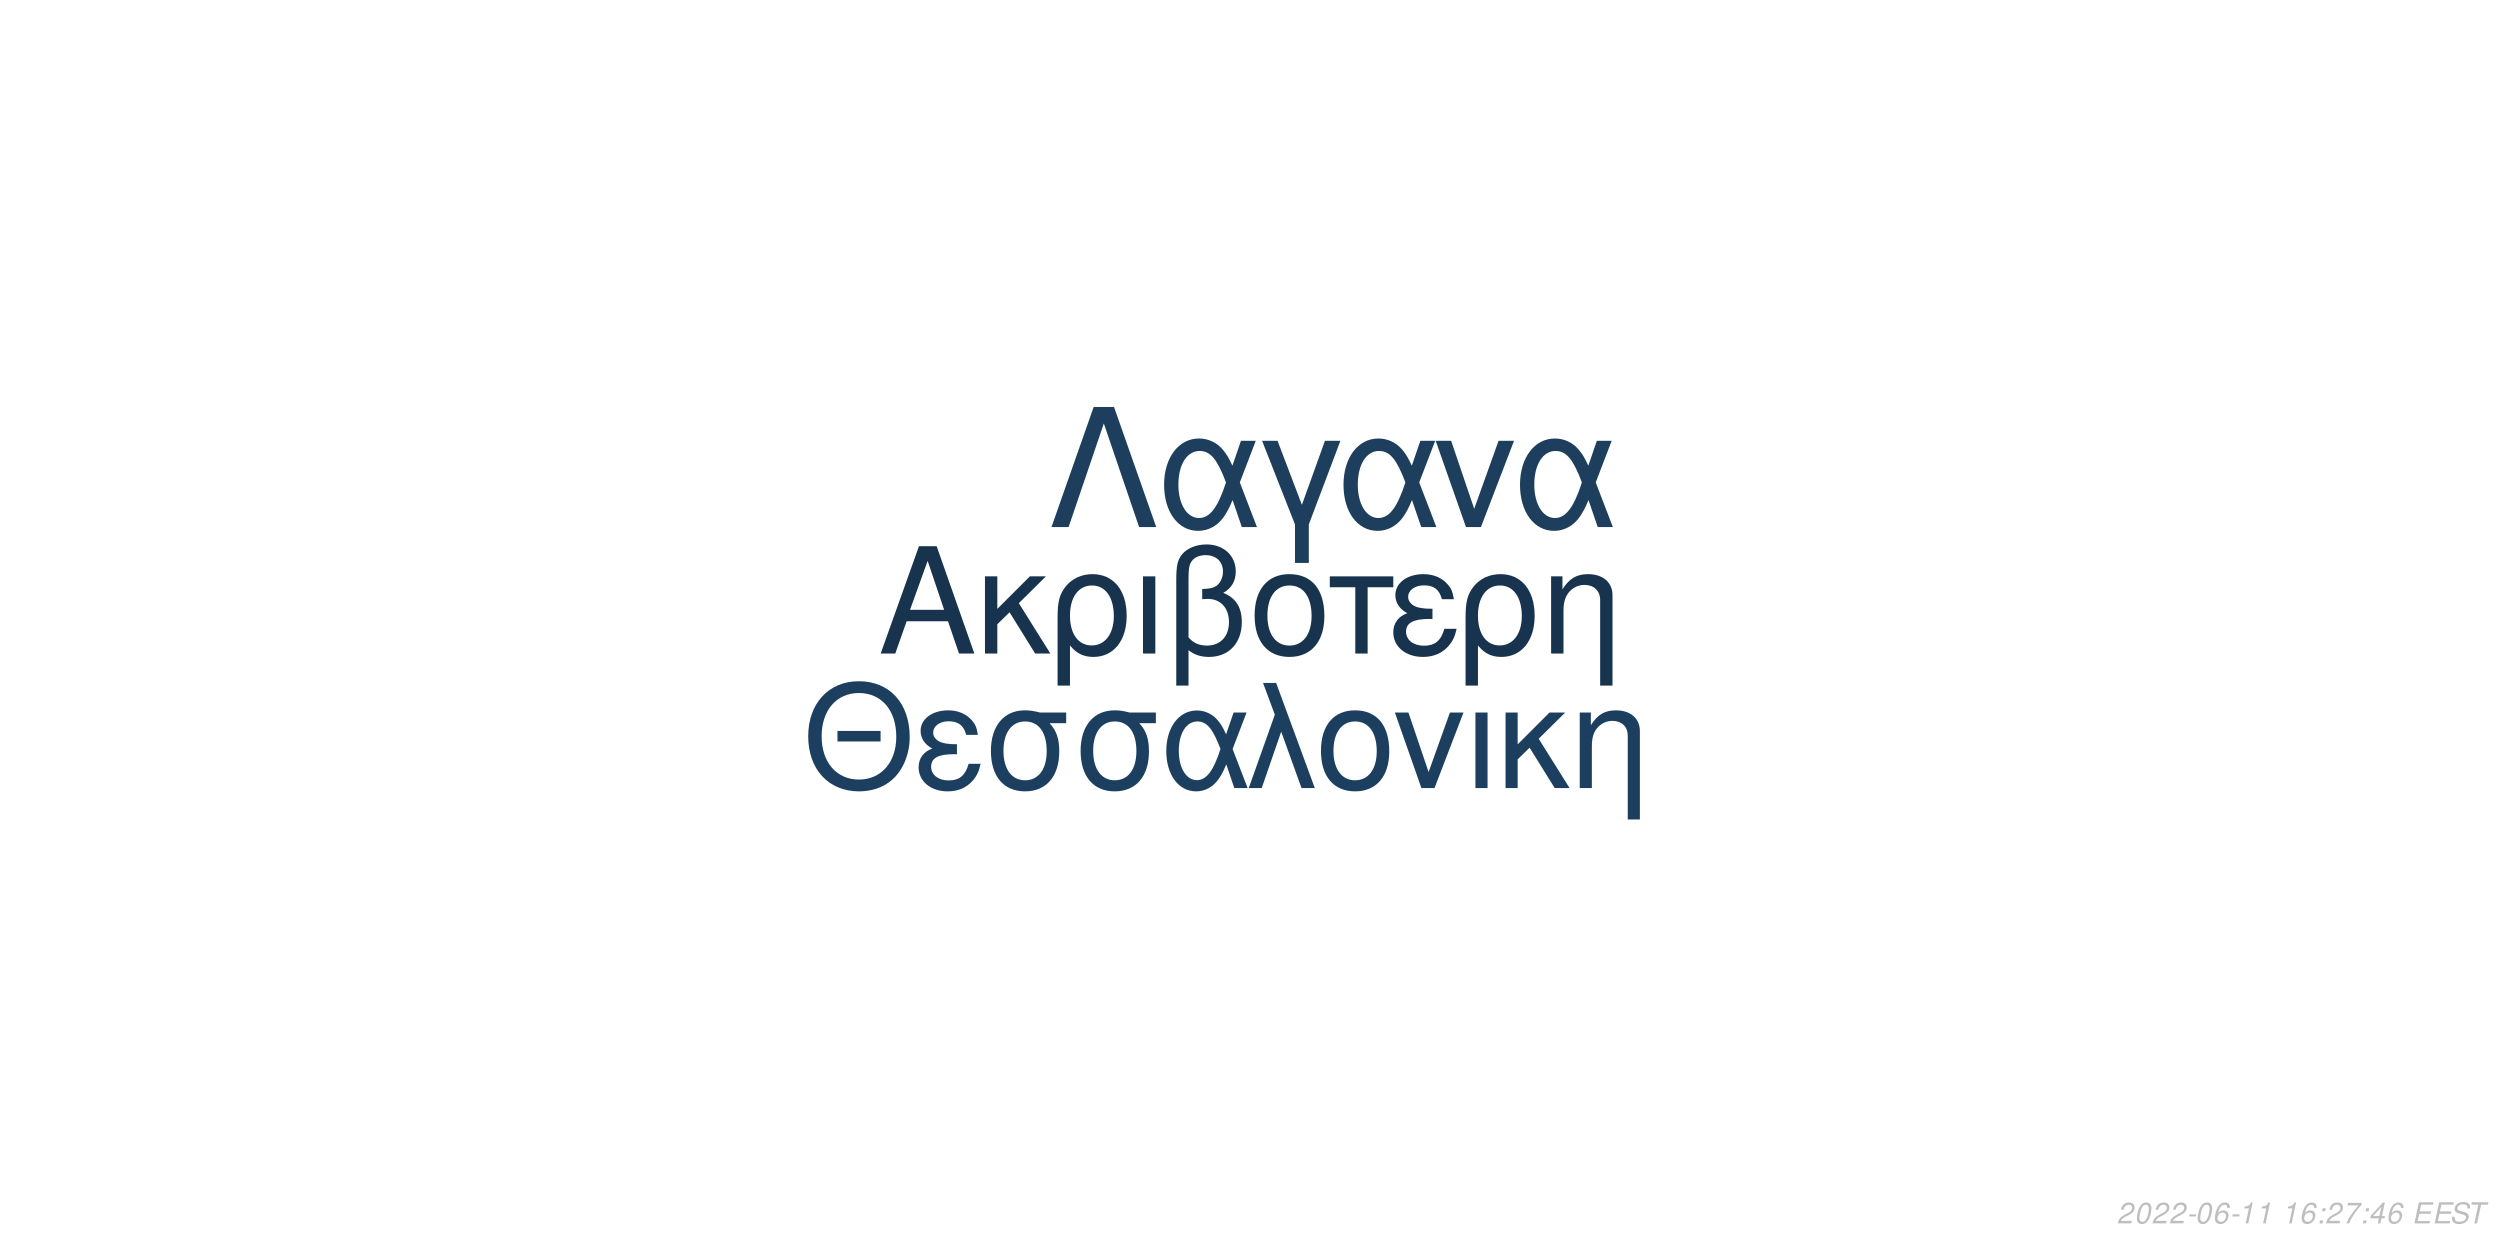
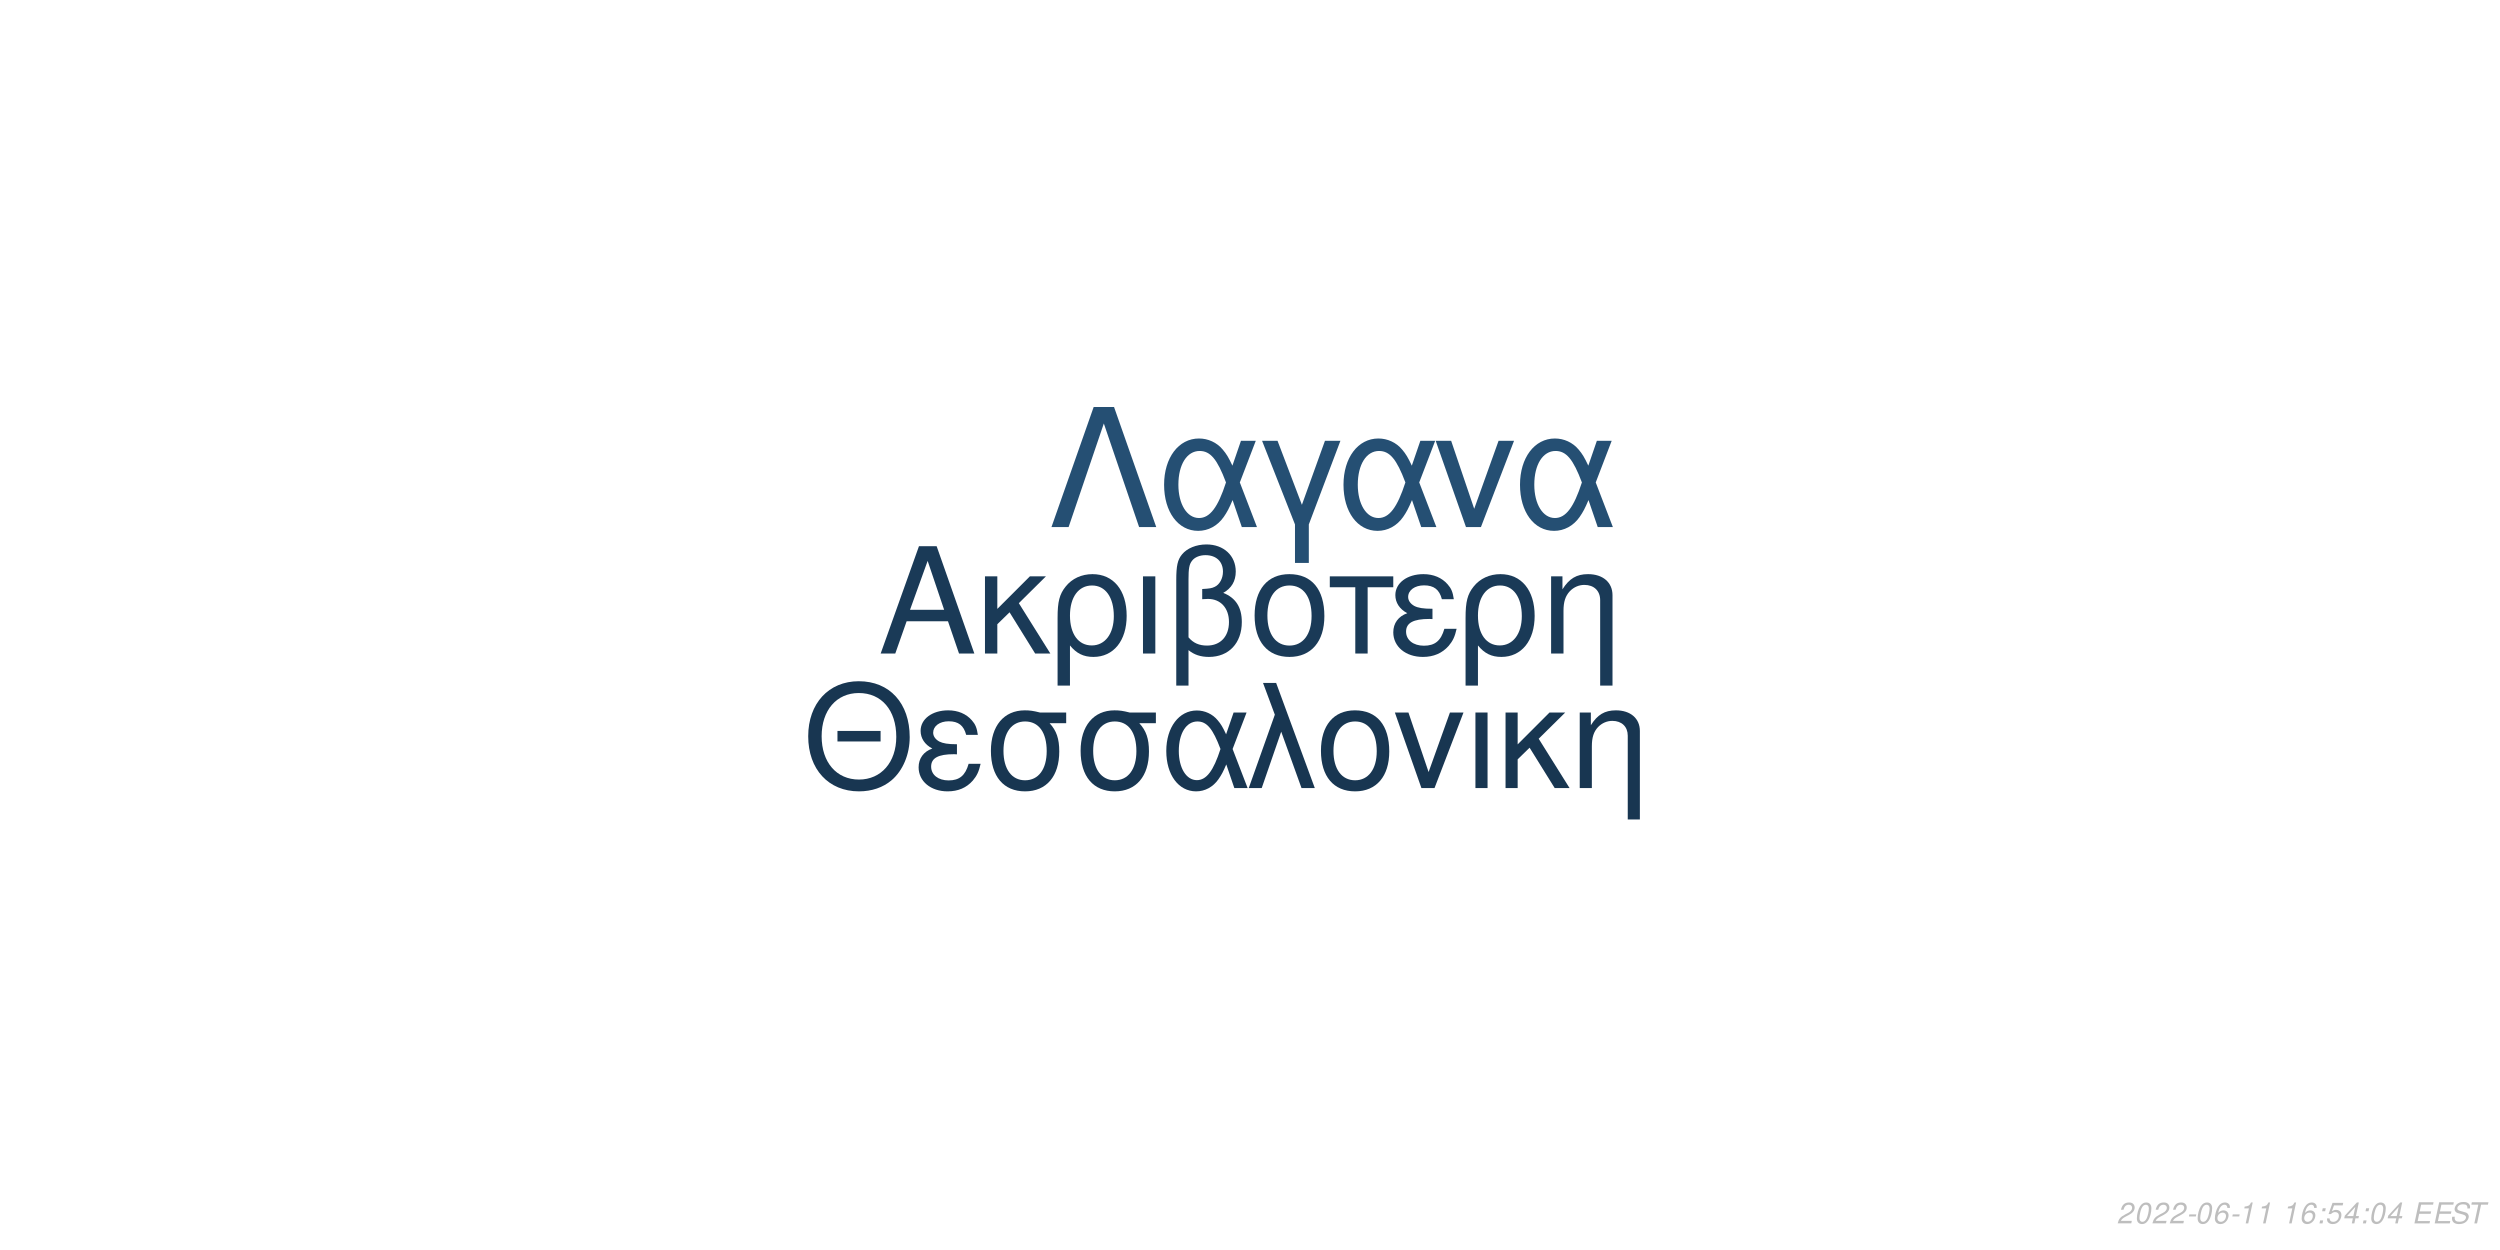
<svg xmlns="http://www.w3.org/2000/svg" xmlns:xlink="http://www.w3.org/1999/xlink" width="864pt" height="432pt" viewBox="0 0 864 432" version="1.1">
  <defs>
    <g>
      <symbol overflow="visible" id="glyph0-0">
        <path style="stroke:none;" d="" />
      </symbol>
      <symbol overflow="visible" id="glyph0-1">
        <path style="stroke:none;" d="M 24.125 -11.141 L 27.938 0 L 33.234 0 L 20.203 -37.094 L 14.094 -37.094 L 0.859 0 L 5.906 0 L 9.828 -11.141 Z M 22.797 -15.109 L 11 -15.109 L 17.094 -32.016 Z M 22.797 -15.109 " />
      </symbol>
      <symbol overflow="visible" id="glyph0-2">
        <path style="stroke:none;" d="M 7.172 -15.422 L 7.172 -26.672 L 2.906 -26.672 L 2.906 0 L 7.172 0 L 7.172 -10.125 L 11.406 -14.25 L 20.25 0 L 25.5 0 L 14.609 -17.406 L 23.969 -26.672 L 18.422 -26.672 Z M 7.172 -15.422 " />
      </symbol>
      <symbol overflow="visible" id="glyph0-3">
        <path style="stroke:none;" d="M 3 11.094 L 7.281 11.094 L 7.281 -2.797 C 9.516 -0.047 11.953 1.172 15.375 1.172 C 22.344 1.172 26.875 -4.422 26.875 -13.031 C 26.875 -21.891 22.297 -27.438 15.062 -27.438 C 11.297 -27.438 7.984 -25.906 5.797 -23.156 C 3.672 -20.516 3 -17.969 3 -12.359 Z M 14.906 -23.516 C 19.547 -23.516 22.438 -19.438 22.438 -12.922 C 22.438 -6.812 19.391 -2.797 14.812 -2.797 C 10.172 -2.797 7.281 -6.766 7.281 -13.125 C 7.281 -19.484 10.234 -23.516 14.906 -23.516 Z M 14.906 -23.516 " />
      </symbol>
      <symbol overflow="visible" id="glyph0-4">
        <path style="stroke:none;" d="M 3.516 0 L 7.781 0 L 7.781 -26.672 L 3.516 -26.672 Z M 3.516 0 " />
      </symbol>
      <symbol overflow="visible" id="glyph0-5">
        <path style="stroke:none;" d="M 4.016 11.094 L 8.25 11.094 L 8.25 -1.172 C 10.172 0.406 12.422 1.172 15.312 1.172 C 22.188 1.172 26.672 -3.609 26.672 -10.891 C 26.672 -15.984 24.578 -19.234 20.25 -20.969 C 23.109 -22.547 24.578 -25.031 24.578 -28.344 C 24.578 -33.844 20.406 -37.703 14.453 -37.703 C 10.938 -37.703 7.734 -36.391 6 -34.25 C 4.484 -32.422 4.016 -30.328 4.016 -25.391 Z M 8.25 -25.656 C 8.25 -29.359 8.5 -30.844 9.469 -32.062 C 10.375 -33.281 12.156 -34 14.094 -34 C 17.812 -34 20.156 -31.812 20.156 -28.297 C 20.156 -25.953 18.984 -23.812 17.297 -23.047 C 16.281 -22.547 15.469 -22.438 12.984 -22.297 L 12.984 -18.781 C 13.734 -18.828 14.344 -18.875 14.969 -18.875 C 19.344 -18.875 22.234 -15.719 22.234 -10.891 C 22.234 -5.906 19.281 -2.75 14.656 -2.75 C 11.953 -2.75 9.922 -3.609 8.25 -5.594 Z M 8.25 -25.656 " />
      </symbol>
      <symbol overflow="visible" id="glyph0-6">
        <path style="stroke:none;" d="M 14.094 -27.438 C 6.562 -27.438 2.094 -22.094 2.094 -13.125 C 2.094 -4.125 6.562 1.172 14.141 1.172 C 21.672 1.172 26.203 -4.172 26.203 -12.922 C 26.203 -22.188 21.828 -27.438 14.094 -27.438 Z M 14.141 -23.516 C 18.938 -23.516 21.781 -19.594 21.781 -12.984 C 21.781 -6.672 18.828 -2.75 14.141 -2.75 C 9.422 -2.75 6.516 -6.672 6.516 -13.125 C 6.516 -19.594 9.422 -23.516 14.141 -23.516 Z M 14.141 -23.516 " />
      </symbol>
      <symbol overflow="visible" id="glyph0-7">
        <path style="stroke:none;" d="M 7.891 0 L 12.156 0 L 12.156 -22.906 L 21.016 -22.906 L 21.016 -26.672 L -0.922 -26.672 L -0.922 -22.906 L 7.891 -22.906 Z M 7.891 0 " />
      </symbol>
      <symbol overflow="visible" id="glyph0-8">
        <path style="stroke:none;" d="M 14.562 -15.469 C 11.344 -15.469 9.562 -15.781 8.297 -16.438 C 6.922 -17.203 6.156 -18.328 6.156 -19.547 C 6.156 -21.891 8.453 -23.562 11.656 -23.562 C 15.062 -23.562 16.953 -22.094 17.812 -18.781 L 21.938 -18.781 C 21.578 -21.266 21.062 -22.5 19.797 -23.922 C 17.812 -26.203 14.906 -27.438 11.453 -27.438 C 5.797 -27.438 1.734 -24.375 1.734 -20.203 C 1.734 -17.609 3.156 -15.375 5.859 -13.938 C 2.797 -12.875 1.016 -10.484 1.016 -7.328 C 1.016 -2.391 5.297 1.172 11.25 1.172 C 14.969 1.172 17.906 -0.109 20.156 -2.641 C 21.578 -4.328 22.297 -5.797 22.906 -8.547 L 18.672 -8.547 C 17.5 -4.422 15.422 -2.703 11.609 -2.703 C 7.938 -2.703 5.438 -4.688 5.438 -7.578 C 5.438 -10.578 7.938 -11.953 13.484 -11.953 C 13.641 -11.953 14.094 -11.953 14.562 -11.906 Z M 14.562 -15.469 " />
      </symbol>
      <symbol overflow="visible" id="glyph0-9">
        <path style="stroke:none;" d="M 3.562 -26.672 L 3.562 0 L 7.844 0 L 7.844 -14.703 C 7.844 -17.906 8.5 -19.891 10.031 -21.531 C 11.406 -22.953 13.188 -23.719 15.062 -23.719 C 18.375 -23.719 20.516 -21.672 20.516 -18.469 L 20.516 11.094 L 24.781 11.094 L 24.781 -20.156 C 24.781 -24.578 21.469 -27.438 16.328 -27.438 C 12.359 -27.438 9.828 -25.906 7.484 -22.188 L 7.484 -26.672 Z M 3.562 -26.672 " />
      </symbol>
      <symbol overflow="visible" id="glyph1-0">
        <path style="stroke:none;" d="" />
      </symbol>
      <symbol overflow="visible" id="glyph1-1">
        <path style="stroke:none;" d="M 26.859 -19.734 L 11.953 -19.734 L 11.953 -16.094 L 26.859 -16.094 Z M 19.328 -36.922 C 8.922 -36.922 1.844 -29.25 1.844 -17.891 C 1.844 -6.484 8.875 1.141 19.391 1.141 C 23.812 1.141 27.703 -0.203 30.641 -2.688 C 34.578 -6.031 36.922 -11.656 36.922 -17.594 C 36.922 -29.297 30 -36.922 19.328 -36.922 Z M 19.328 -32.844 C 27.203 -32.844 32.281 -26.906 32.281 -17.688 C 32.281 -8.922 27.062 -2.938 19.391 -2.938 C 11.609 -2.938 6.484 -8.922 6.484 -17.891 C 6.484 -26.859 11.609 -32.844 19.328 -32.844 Z M 19.328 -32.844 " />
      </symbol>
      <symbol overflow="visible" id="glyph1-2">
        <path style="stroke:none;" d="M 14.25 -15.141 C 11.109 -15.141 9.375 -15.453 8.125 -16.094 C 6.781 -16.844 6.031 -17.938 6.031 -19.141 C 6.031 -21.422 8.266 -23.078 11.406 -23.078 C 14.75 -23.078 16.594 -21.625 17.438 -18.391 L 21.469 -18.391 C 21.125 -20.828 20.625 -22.031 19.391 -23.422 C 17.438 -25.656 14.594 -26.859 11.219 -26.859 C 5.688 -26.859 1.688 -23.875 1.688 -19.781 C 1.688 -17.234 3.094 -15.047 5.734 -13.656 C 2.734 -12.609 1 -10.266 1 -7.172 C 1 -2.344 5.188 1.141 11.016 1.141 C 14.656 1.141 17.547 -0.094 19.734 -2.594 C 21.125 -4.234 21.828 -5.688 22.422 -8.375 L 18.281 -8.375 C 17.141 -4.328 15.094 -2.641 11.359 -2.641 C 7.766 -2.641 5.328 -4.578 5.328 -7.422 C 5.328 -10.359 7.766 -11.703 13.203 -11.703 C 13.359 -11.703 13.797 -11.703 14.25 -11.656 Z M 14.25 -15.141 " />
      </symbol>
      <symbol overflow="visible" id="glyph1-3">
        <path style="stroke:none;" d="M 29 -26.109 L 19.938 -26.109 C 17.594 -26.703 16.438 -26.859 14.703 -26.859 C 7.469 -26.859 2.984 -21.469 2.984 -12.859 C 2.984 -4.031 7.375 1.141 14.797 1.141 C 22.172 1.141 26.609 -4.078 26.609 -12.656 C 26.609 -17.047 25.656 -19.828 23.266 -22.422 L 29 -22.422 Z M 14.797 -23.016 C 19.531 -23.016 22.266 -19.234 22.266 -12.75 C 22.266 -6.531 19.438 -2.688 14.797 -2.688 C 10.172 -2.688 7.328 -6.531 7.328 -12.859 C 7.328 -19.188 10.172 -23.016 14.797 -23.016 Z M 14.797 -23.016 " />
      </symbol>
      <symbol overflow="visible" id="glyph1-4">
        <path style="stroke:none;" d="M 29.344 -26.109 L 24.859 -26.109 L 22.266 -18.578 C 21.125 -21.031 20.484 -22.125 19.328 -23.469 C 17.547 -25.609 14.906 -26.812 12.156 -26.812 C 5.984 -26.812 1.594 -20.984 1.594 -12.812 C 1.594 -4.578 5.828 1.141 11.906 1.141 C 14.953 1.141 17.734 -0.344 19.625 -3.047 C 20.672 -4.531 21.281 -5.688 22.328 -8.172 L 25.109 0 L 29.703 0 L 24.516 -13.5 Z M 20.328 -13.5 C 17.891 -5.922 15.453 -2.734 12.156 -2.734 C 8.516 -2.734 5.922 -6.922 5.922 -12.812 C 5.922 -18.938 8.516 -23.016 12.359 -23.016 C 15.594 -23.016 17.688 -20.531 20.328 -13.5 Z M 20.328 -13.5 " />
      </symbol>
      <symbol overflow="visible" id="glyph1-5">
        <path style="stroke:none;" d="M 1.094 0 L 5.578 0 L 12.312 -19.484 L 19.328 0 L 23.922 0 L 10.562 -36.328 L 6.031 -36.328 L 10.109 -25.359 Z M 1.094 0 " />
      </symbol>
      <symbol overflow="visible" id="glyph1-6">
        <path style="stroke:none;" d="M 13.797 -26.859 C 6.422 -26.859 2.047 -21.625 2.047 -12.859 C 2.047 -4.031 6.422 1.141 13.859 1.141 C 21.234 1.141 25.656 -4.078 25.656 -12.656 C 25.656 -21.719 21.375 -26.859 13.797 -26.859 Z M 13.859 -23.016 C 18.531 -23.016 21.328 -19.188 21.328 -12.703 C 21.328 -6.531 18.438 -2.688 13.859 -2.688 C 9.219 -2.688 6.375 -6.531 6.375 -12.859 C 6.375 -19.188 9.219 -23.016 13.859 -23.016 Z M 13.859 -23.016 " />
      </symbol>
      <symbol overflow="visible" id="glyph1-7">
        <path style="stroke:none;" d="M 14.297 0 L 24.312 -26.109 L 19.625 -26.109 L 12.25 -5.531 L 5.281 -26.109 L 0.594 -26.109 L 9.766 0 Z M 14.297 0 " />
      </symbol>
      <symbol overflow="visible" id="glyph1-8">
        <path style="stroke:none;" d="M 3.438 0 L 7.625 0 L 7.625 -26.109 L 3.438 -26.109 Z M 3.438 0 " />
      </symbol>
      <symbol overflow="visible" id="glyph1-9">
        <path style="stroke:none;" d="M 7.031 -15.094 L 7.031 -26.109 L 2.844 -26.109 L 2.844 0 L 7.031 0 L 7.031 -9.922 L 11.156 -13.953 L 19.828 0 L 24.969 0 L 14.297 -17.047 L 23.469 -26.109 L 18.031 -26.109 Z M 7.031 -15.094 " />
      </symbol>
      <symbol overflow="visible" id="glyph1-10">
        <path style="stroke:none;" d="M 3.484 -26.109 L 3.484 0 L 7.672 0 L 7.672 -14.406 C 7.672 -17.547 8.328 -19.484 9.812 -21.078 C 11.156 -22.469 12.906 -23.219 14.75 -23.219 C 17.984 -23.219 20.078 -21.234 20.078 -18.094 L 20.078 10.859 L 24.266 10.859 L 24.266 -19.734 C 24.266 -24.062 21.031 -26.859 16 -26.859 C 12.109 -26.859 9.609 -25.359 7.328 -21.719 L 7.328 -26.109 Z M 3.484 -26.109 " />
      </symbol>
      <symbol overflow="visible" id="glyph2-0">
        <path style="stroke:none;" d="" />
      </symbol>
      <symbol overflow="visible" id="glyph2-1">
        <path style="stroke:none;" d="M 22.531 -41.484 L 15.484 -41.484 L 0.906 0 L 6.828 0 L 19 -35.797 L 31.188 0 L 37.109 0 Z M 22.531 -41.484 " />
      </symbol>
      <symbol overflow="visible" id="glyph2-2">
        <path style="stroke:none;" d="M 33.516 -29.812 L 28.391 -29.812 L 25.438 -21.219 C 24.125 -24.016 23.391 -25.266 22.078 -26.797 C 20.031 -29.25 17.016 -30.609 13.891 -30.609 C 6.828 -30.609 1.828 -23.953 1.828 -14.625 C 1.828 -5.234 6.656 1.312 13.594 1.312 C 17.078 1.312 20.266 -0.391 22.422 -3.469 C 23.609 -5.172 24.297 -6.484 25.5 -9.328 L 28.688 0 L 33.922 0 L 28 -15.422 Z M 23.219 -15.422 C 20.422 -6.766 17.641 -3.125 13.891 -3.125 C 9.734 -3.125 6.766 -7.906 6.766 -14.625 C 6.766 -21.625 9.734 -26.297 14.109 -26.297 C 17.812 -26.297 20.203 -23.453 23.219 -15.422 Z M 23.219 -15.422 " />
      </symbol>
      <symbol overflow="visible" id="glyph2-3">
        <path style="stroke:none;" d="M 12.062 12.406 L 16.844 12.406 L 16.844 -0.906 L 27.766 -29.812 L 22.422 -29.812 L 14.453 -7.688 L 6.031 -29.812 L 0.688 -29.812 L 12.062 -0.906 Z M 12.062 12.406 " />
      </symbol>
      <symbol overflow="visible" id="glyph2-4">
        <path style="stroke:none;" d="M 16.328 0 L 27.766 -29.812 L 22.422 -29.812 L 14 -6.312 L 6.031 -29.812 L 0.688 -29.812 L 11.156 0 Z M 16.328 0 " />
      </symbol>
      <symbol overflow="visible" id="glyph3-0">
        <path style="stroke:none;" d="" />
      </symbol>
      <symbol overflow="visible" id="glyph3-1">
        <path style="stroke:none;" d="M 5.234 -0.875 L 1.469 -0.875 C 1.641 -1.375 2.203 -1.891 3.109 -2.344 L 4.234 -2.938 C 5.562 -3.625 6.219 -4.469 6.219 -5.484 C 6.219 -5.938 6.062 -6.359 5.797 -6.656 C 5.469 -7.047 4.984 -7.234 4.312 -7.234 C 2.766 -7.234 1.891 -6.453 1.484 -4.734 L 2.375 -4.734 C 2.484 -5.188 2.609 -5.484 2.797 -5.75 C 3.094 -6.203 3.609 -6.453 4.188 -6.453 C 4.891 -6.453 5.344 -6.031 5.344 -5.375 C 5.344 -4.703 4.859 -4.094 4.016 -3.656 L 2.984 -3.125 C 1.234 -2.188 0.797 -1.656 0.344 -0.016 L 5.047 -0.016 Z M 5.234 -0.875 " />
      </symbol>
      <symbol overflow="visible" id="glyph3-2">
        <path style="stroke:none;" d="M 4.203 -7.234 C 3.375 -7.234 2.688 -6.812 2.125 -5.984 C 1.484 -5.047 0.984 -3.188 0.984 -1.734 C 0.984 -1.109 1.172 -0.562 1.484 -0.266 C 1.797 0.047 2.281 0.234 2.766 0.234 C 3.625 0.234 4.281 -0.156 4.859 -1.016 C 5.516 -1.953 6 -3.797 6 -5.266 C 6 -6.5 5.328 -7.234 4.203 -7.234 Z M 4.094 -6.453 C 4.734 -6.453 5.125 -5.984 5.125 -5.156 C 5.125 -4.203 4.781 -2.625 4.406 -1.812 C 3.984 -0.938 3.516 -0.547 2.875 -0.547 C 2.25 -0.547 1.875 -1.031 1.875 -1.828 C 1.875 -2.797 2.203 -4.344 2.594 -5.203 C 2.984 -6.047 3.453 -6.453 4.094 -6.453 Z M 4.094 -6.453 " />
      </symbol>
      <symbol overflow="visible" id="glyph3-3">
        <path style="stroke:none;" d="M 3.516 -3.125 L 1.125 -3.125 L 0.969 -2.406 L 3.359 -2.406 Z M 3.516 -3.125 " />
      </symbol>
      <symbol overflow="visible" id="glyph3-4">
        <path style="stroke:none;" d="M 6.125 -5.344 L 6.141 -5.625 C 6.141 -6.609 5.453 -7.234 4.391 -7.234 C 3.438 -7.234 2.641 -6.719 2.016 -5.703 C 1.422 -4.781 0.938 -2.953 0.938 -1.688 C 0.938 -0.516 1.688 0.234 2.859 0.234 C 3.703 0.234 4.438 -0.156 5 -0.875 C 5.406 -1.422 5.672 -2.156 5.672 -2.766 C 5.672 -3.812 4.969 -4.5 3.906 -4.5 C 3.234 -4.5 2.672 -4.234 2.094 -3.625 C 2.406 -5.375 3.234 -6.453 4.25 -6.453 C 4.703 -6.453 5.062 -6.234 5.172 -5.844 C 5.203 -5.719 5.234 -5.578 5.25 -5.344 Z M 3.656 -3.734 C 4.344 -3.734 4.797 -3.281 4.797 -2.625 C 4.797 -1.469 3.984 -0.547 2.984 -0.547 C 2.297 -0.547 1.812 -1.047 1.812 -1.766 C 1.812 -2.859 2.625 -3.734 3.656 -3.734 Z M 3.656 -3.734 " />
      </symbol>
      <symbol overflow="visible" id="glyph3-5">
        <path style="stroke:none;" d="M 3.703 -5.188 L 2.594 0 L 3.469 0 L 5.016 -7.234 L 4.438 -7.234 C 3.906 -6.156 3.688 -6.016 2.234 -5.812 L 2.109 -5.188 Z M 3.703 -5.188 " />
      </symbol>
      <symbol overflow="visible" id="glyph3-6">
        <path style="stroke:none;" d="" />
      </symbol>
      <symbol overflow="visible" id="glyph3-7">
        <path style="stroke:none;" d="M 2.359 -1.031 L 1.312 -1.031 L 1.094 0 L 2.141 0 Z M 3.266 -5.234 L 2.219 -5.234 L 2 -4.203 L 3.047 -4.203 Z M 3.266 -5.234 " />
      </symbol>
      <symbol overflow="visible" id="glyph3-8">
-         <path style="stroke:none;" d="M 6.703 -7.094 L 1.953 -7.094 L 1.766 -6.219 L 5.594 -6.219 C 3.344 -3.688 2.266 -2.109 1.375 0 L 2.344 0 C 3.031 -1.906 4.828 -4.594 6.547 -6.281 Z M 6.703 -7.094 " />
+         <path style="stroke:none;" d="M 6.297 -7.094 L 2.594 -7.094 L 1.234 -3.234 L 2.047 -3.234 C 2.656 -3.766 2.938 -3.906 3.531 -3.906 C 4.328 -3.906 4.797 -3.453 4.797 -2.688 C 4.797 -1.438 3.969 -0.547 2.828 -0.547 C 2.031 -0.547 1.609 -0.938 1.578 -1.734 L 0.703 -1.734 L 0.703 -1.516 C 0.703 -0.938 0.844 -0.547 1.188 -0.266 C 1.562 0.062 2.078 0.234 2.703 0.234 C 3.656 0.234 4.391 -0.156 4.984 -0.922 C 5.422 -1.5 5.672 -2.234 5.672 -2.953 C 5.672 -4 4.938 -4.672 3.812 -4.672 C 3.328 -4.672 2.906 -4.547 2.406 -4.234 L 3.109 -6.219 L 6.109 -6.219 Z M 6.297 -7.094 " />
      </symbol>
      <symbol overflow="visible" id="glyph3-9">
        <path style="stroke:none;" d="M 3.625 -1.75 L 3.266 0 L 4.141 0 L 4.516 -1.75 L 5.562 -1.75 L 5.734 -2.531 L 4.688 -2.531 L 5.688 -7.234 L 5.016 -7.234 L 0.844 -2.672 L 0.641 -1.75 Z M 3.797 -2.531 L 1.594 -2.531 L 4.469 -5.703 Z M 3.797 -2.531 " />
      </symbol>
      <symbol overflow="visible" id="glyph3-10">
        <path style="stroke:none;" d="M 2.547 -3.312 L 6.5 -3.312 L 6.688 -4.141 L 2.719 -4.141 L 3.219 -6.469 L 7.344 -6.469 L 7.516 -7.297 L 2.453 -7.297 L 0.906 0 L 6.125 0 L 6.297 -0.812 L 2.016 -0.812 Z M 2.547 -3.312 " />
      </symbol>
      <symbol overflow="visible" id="glyph3-11">
        <path style="stroke:none;" d="M 7.062 -5.156 C 7.125 -5.438 7.141 -5.562 7.141 -5.703 C 7.141 -6.156 6.938 -6.594 6.594 -6.891 C 6.188 -7.25 5.656 -7.406 4.875 -7.406 C 3.844 -7.406 3.047 -7.125 2.5 -6.562 C 2.094 -6.141 1.781 -5.438 1.781 -4.922 C 1.781 -4.297 2.219 -3.766 2.891 -3.562 L 4.594 -3.094 C 5.406 -2.859 5.734 -2.578 5.734 -2.094 C 5.734 -1.781 5.547 -1.406 5.266 -1.141 C 4.844 -0.766 4.266 -0.578 3.453 -0.578 C 2.328 -0.578 1.812 -0.984 1.812 -1.906 C 1.812 -2.047 1.812 -2.125 1.844 -2.312 L 0.984 -2.312 C 0.906 -2.062 0.891 -1.906 0.891 -1.688 C 0.891 -0.484 1.797 0.234 3.297 0.234 C 4.359 0.234 5.234 -0.062 5.812 -0.609 C 6.344 -1.078 6.688 -1.797 6.688 -2.375 C 6.688 -2.641 6.609 -2.906 6.453 -3.156 C 6.234 -3.5 5.938 -3.703 5.469 -3.828 L 3.75 -4.312 C 2.984 -4.547 2.734 -4.734 2.734 -5.188 C 2.734 -5.547 2.875 -5.844 3.188 -6.109 C 3.547 -6.438 4.031 -6.594 4.703 -6.594 C 5.266 -6.594 5.688 -6.484 5.906 -6.297 C 6.094 -6.125 6.219 -5.797 6.219 -5.516 C 6.219 -5.422 6.203 -5.344 6.188 -5.156 Z M 7.062 -5.156 " />
      </symbol>
      <symbol overflow="visible" id="glyph3-12">
        <path style="stroke:none;" d="M 4.938 -6.469 L 7.312 -6.469 L 7.484 -7.297 L 1.75 -7.297 L 1.578 -6.469 L 3.984 -6.469 L 2.609 0 L 3.547 0 Z M 4.938 -6.469 " />
      </symbol>
    </g>
  </defs>
  <g id="surface1">
    <rect x="0" y="0" width="864" height="432" style="fill:rgb(100%,100%,100%);fill-opacity:1;stroke:none;" />
-     <g style="fill:rgb(9.02%,20%,30.196%);fill-opacity:1;">
+     <g style="fill:rgb(10.196%,22.745%,34.118%);fill-opacity:1;">
      <use xlink:href="#glyph0-1" x="303.5" y="225.861" />
      <use xlink:href="#glyph0-2" x="337.5" y="225.861" />
      <use xlink:href="#glyph0-3" x="362.5" y="225.861" />
      <use xlink:href="#glyph0-4" x="391.5" y="225.861" />
      <use xlink:href="#glyph0-5" x="402.5" y="225.861" />
      <use xlink:href="#glyph0-6" x="431.5" y="225.861" />
      <use xlink:href="#glyph0-7" x="460.5" y="225.861" />
      <use xlink:href="#glyph0-8" x="480.5" y="225.861" />
      <use xlink:href="#glyph0-3" x="503.5" y="225.861" />
      <use xlink:href="#glyph0-9" x="532.5" y="225.861" />
    </g>
-     <g style="fill:rgb(11.373%,24.706%,37.255%);fill-opacity:1;">
+     <g style="fill:rgb(9.412%,21.176%,31.765%);fill-opacity:1;">
      <use xlink:href="#glyph1-1" x="277.473" y="272.354" />
      <use xlink:href="#glyph1-2" x="316.473" y="272.354" />
      <use xlink:href="#glyph1-3" x="339.473" y="272.354" />
      <use xlink:href="#glyph1-3" x="370.473" y="272.354" />
      <use xlink:href="#glyph1-4" x="401.473" y="272.354" />
      <use xlink:href="#glyph1-5" x="430.473" y="272.354" />
      <use xlink:href="#glyph1-6" x="454.473" y="272.354" />
      <use xlink:href="#glyph1-7" x="481.473" y="272.354" />
      <use xlink:href="#glyph1-8" x="506.473" y="272.354" />
      <use xlink:href="#glyph1-9" x="517.473" y="272.354" />
      <use xlink:href="#glyph1-10" x="542.473" y="272.354" />
    </g>
-     <g style="fill:rgb(11.373%,24.706%,36.471%);fill-opacity:1;">
+     <g style="fill:rgb(14.51%,30.98%,45.098%);fill-opacity:1;">
      <use xlink:href="#glyph2-1" x="362.484" y="182.152" />
      <use xlink:href="#glyph2-2" x="400.484" y="182.152" />
      <use xlink:href="#glyph2-3" x="435.484" y="182.152" />
      <use xlink:href="#glyph2-2" x="462.484" y="182.152" />
      <use xlink:href="#glyph2-4" x="495.484" y="182.152" />
      <use xlink:href="#glyph2-2" x="523.484" y="182.152" />
    </g>
    <g style="fill:rgb(74.51%,74.51%,74.51%);fill-opacity:1;">
      <use xlink:href="#glyph3-1" x="731.52" y="422.81" />
      <use xlink:href="#glyph3-2" x="737.52" y="422.81" />
      <use xlink:href="#glyph3-1" x="743.52" y="422.81" />
      <use xlink:href="#glyph3-1" x="749.52" y="422.81" />
      <use xlink:href="#glyph3-3" x="755.52" y="422.81" />
      <use xlink:href="#glyph3-2" x="758.52" y="422.81" />
      <use xlink:href="#glyph3-4" x="764.52" y="422.81" />
      <use xlink:href="#glyph3-3" x="770.52" y="422.81" />
      <use xlink:href="#glyph3-5" x="773.52" y="422.81" />
      <use xlink:href="#glyph3-5" x="779.52" y="422.81" />
      <use xlink:href="#glyph3-6" x="785.52" y="422.81" />
      <use xlink:href="#glyph3-5" x="788.52" y="422.81" />
      <use xlink:href="#glyph3-4" x="794.52" y="422.81" />
      <use xlink:href="#glyph3-7" x="800.52" y="422.81" />
-       <use xlink:href="#glyph3-1" x="803.52" y="422.81" />
-       <use xlink:href="#glyph3-8" x="809.52" y="422.81" />
+       <use xlink:href="#glyph3-8" x="803.52" y="422.81" />
+       <use xlink:href="#glyph3-9" x="809.52" y="422.81" />
      <use xlink:href="#glyph3-7" x="815.52" y="422.81" />
-       <use xlink:href="#glyph3-9" x="818.52" y="422.81" />
-       <use xlink:href="#glyph3-4" x="824.52" y="422.81" />
+       <use xlink:href="#glyph3-2" x="818.52" y="422.81" />
+       <use xlink:href="#glyph3-9" x="824.52" y="422.81" />
      <use xlink:href="#glyph3-6" x="830.52" y="422.81" />
      <use xlink:href="#glyph3-10" x="833.52" y="422.81" />
      <use xlink:href="#glyph3-10" x="840.52" y="422.81" />
      <use xlink:href="#glyph3-11" x="846.52" y="422.81" />
      <use xlink:href="#glyph3-12" x="852.52" y="422.81" />
    </g>
  </g>
</svg>
